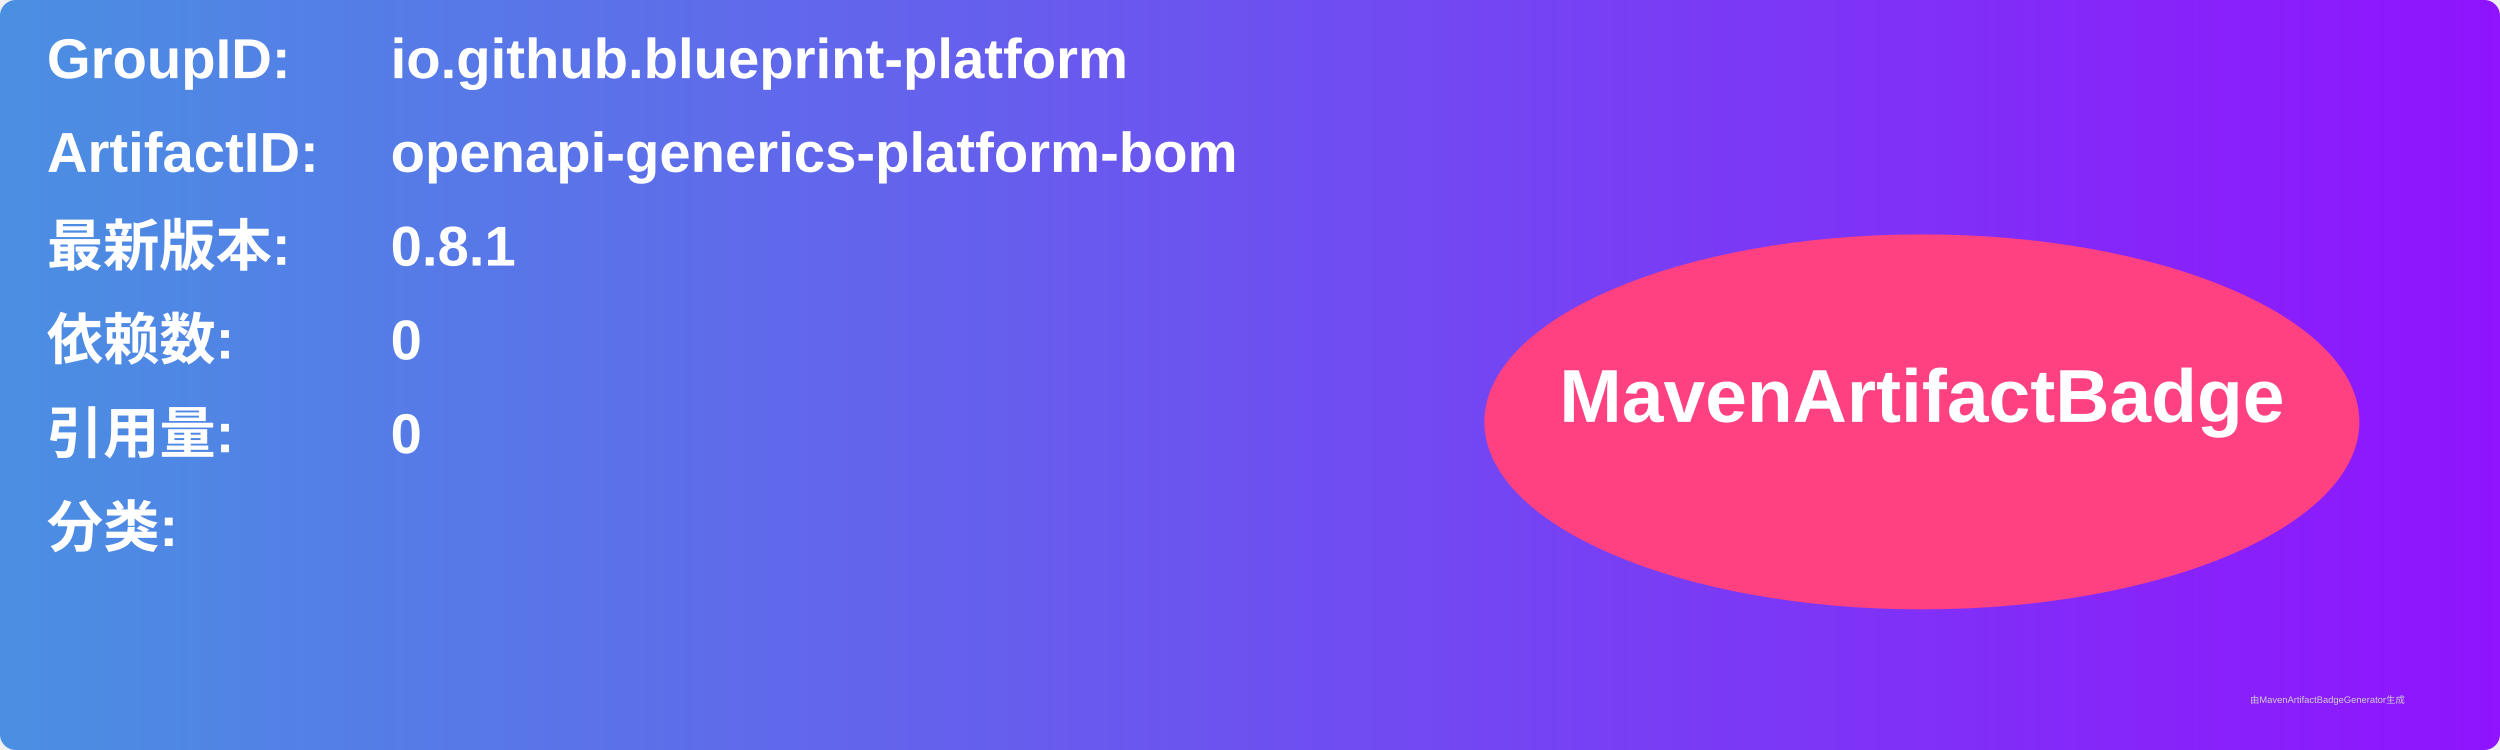
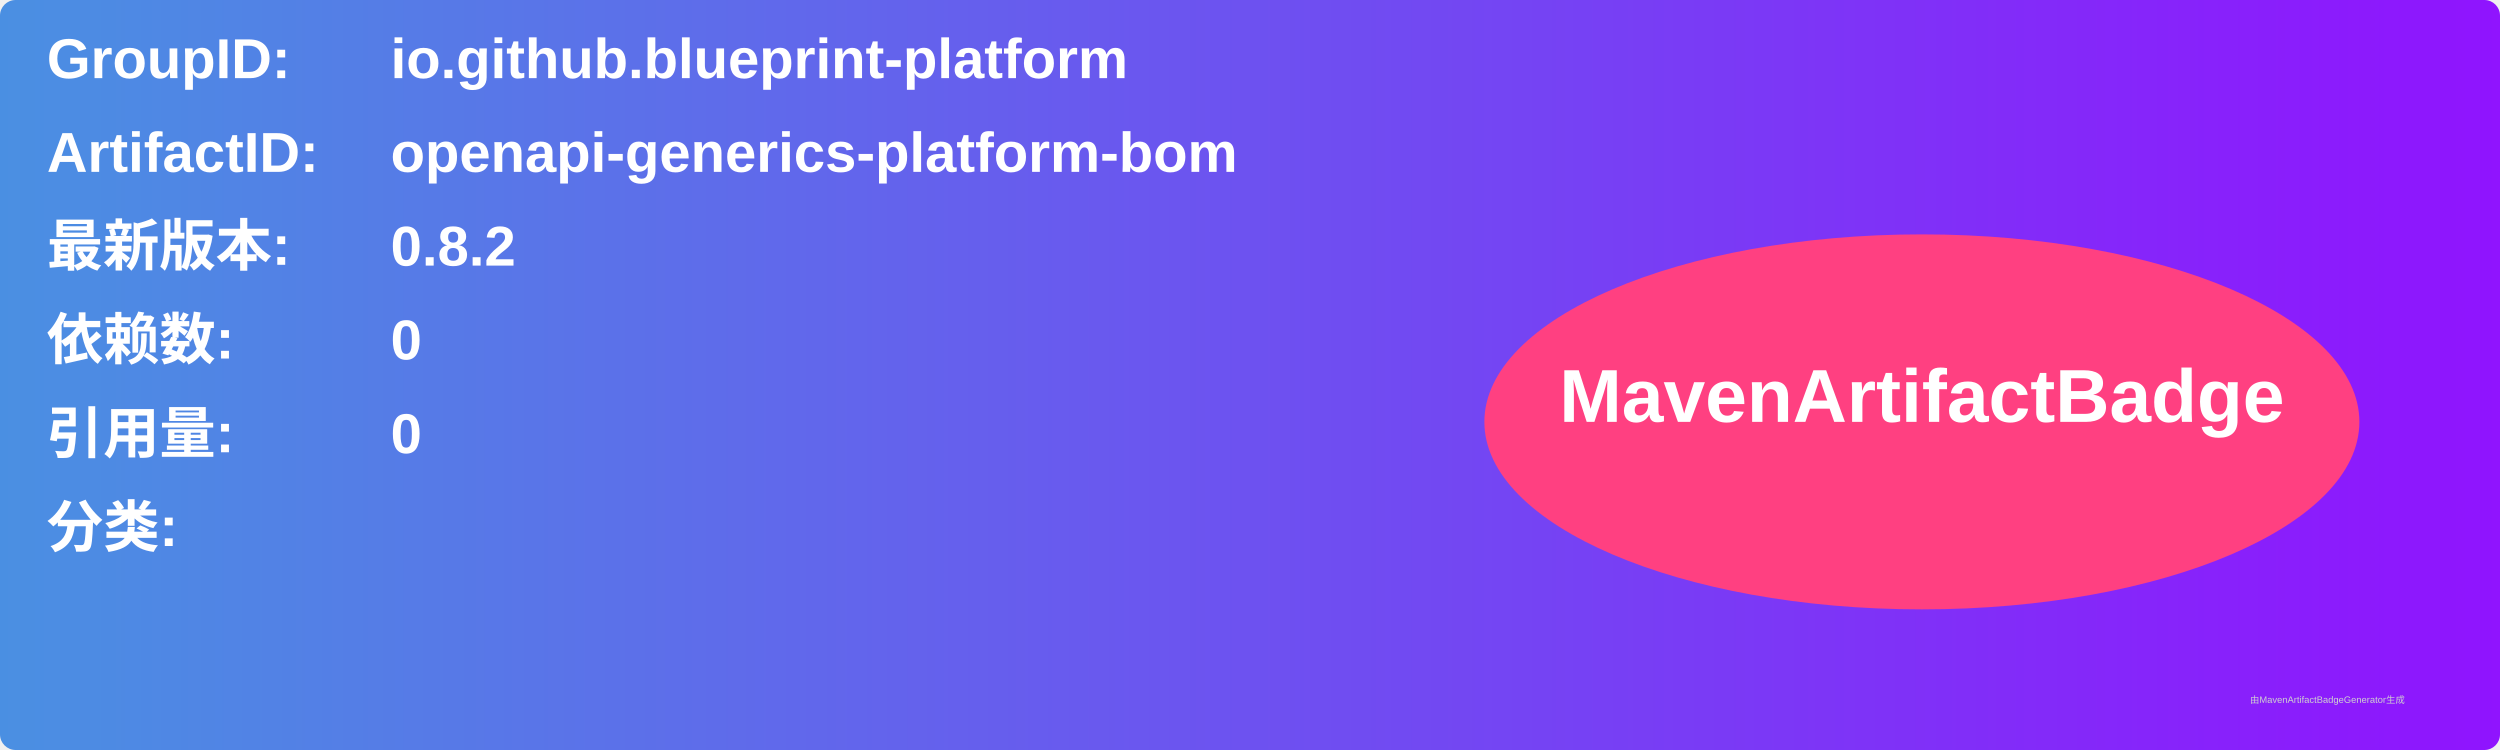
<svg xmlns="http://www.w3.org/2000/svg" width="800" height="240" viewBox="0 0 800 240">
  <linearGradient id="grad" x1="0%" y1="0%" x2="100%" y2="0%">
    <stop offset="0%" stop-color="#4a90e2" />
    <stop offset="100%" stop-color="#9013fe" />
  </linearGradient>
  <rect width="100%" height="100%" rx="5" ry="5" fill="url(#grad)" />
  <g transform="translate(15, 15)">
    <text x="0" y="10" font-family="Arial" font-size="18" fill="white" font-weight="bold" width="260">GroupID:</text>
    <text x="110" y="10" font-family="Arial" font-size="18" fill="white" font-weight="bold" width="460">io.github.blueprint-platform</text>
    <text x="0" y="40" font-family="Arial" font-size="18" fill="white" font-weight="bold" width="260">ArtifactID:</text>
    <text x="110" y="40" font-family="Arial" font-size="18" fill="white" font-weight="bold" width="460">openapi-generics-platform-bom</text>
    <text x="0" y="70" font-family="Arial" font-size="18" fill="white" font-weight="bold">最新版本:</text>
    <text x="110" y="70" font-family="Arial" font-size="18" fill="white" font-weight="bold">
-       <tspan font-weight="bold">0.8.1</tspan>
+       <tspan font-weight="bold">0.8.2</tspan>
    </text>
    <text x="0" y="100" font-family="Arial" font-size="18" fill="white" font-weight="bold">依赖数: </text>
    <text x="110" y="100" font-family="Arial" font-size="18" fill="white">
      <tspan font-weight="bold">0</tspan>
    </text>
    <text x="0" y="130" font-family="Arial" font-size="18" fill="white" font-weight="bold">引用量: </text>
    <text x="110" y="130" font-family="Arial" font-size="18" fill="white">
      <tspan font-weight="bold">0</tspan>
    </text>
    <text x="0" y="160" font-family="Arial" font-size="18" fill="white" font-weight="bold">分类:</text>
    <text x="10" y="190" font-family="Arial" font-size="10" fill="white">
      <tspan font-weight="bold" />
    </text>
    <ellipse cx="600" cy="120" rx="140" ry="60" fill="#ff4081" />
    <text x="600" y="120" text-anchor="middle" font-family="Arial" font-size="24" fill="white" font-weight="bold">MavenArtifactBadge</text>
  </g>
  <text x="720" y="225" font-family="Arial" font-size="3" fill="#d0d0d0">由MavenArtifactBadgeGenerator生成</text>
</svg>
